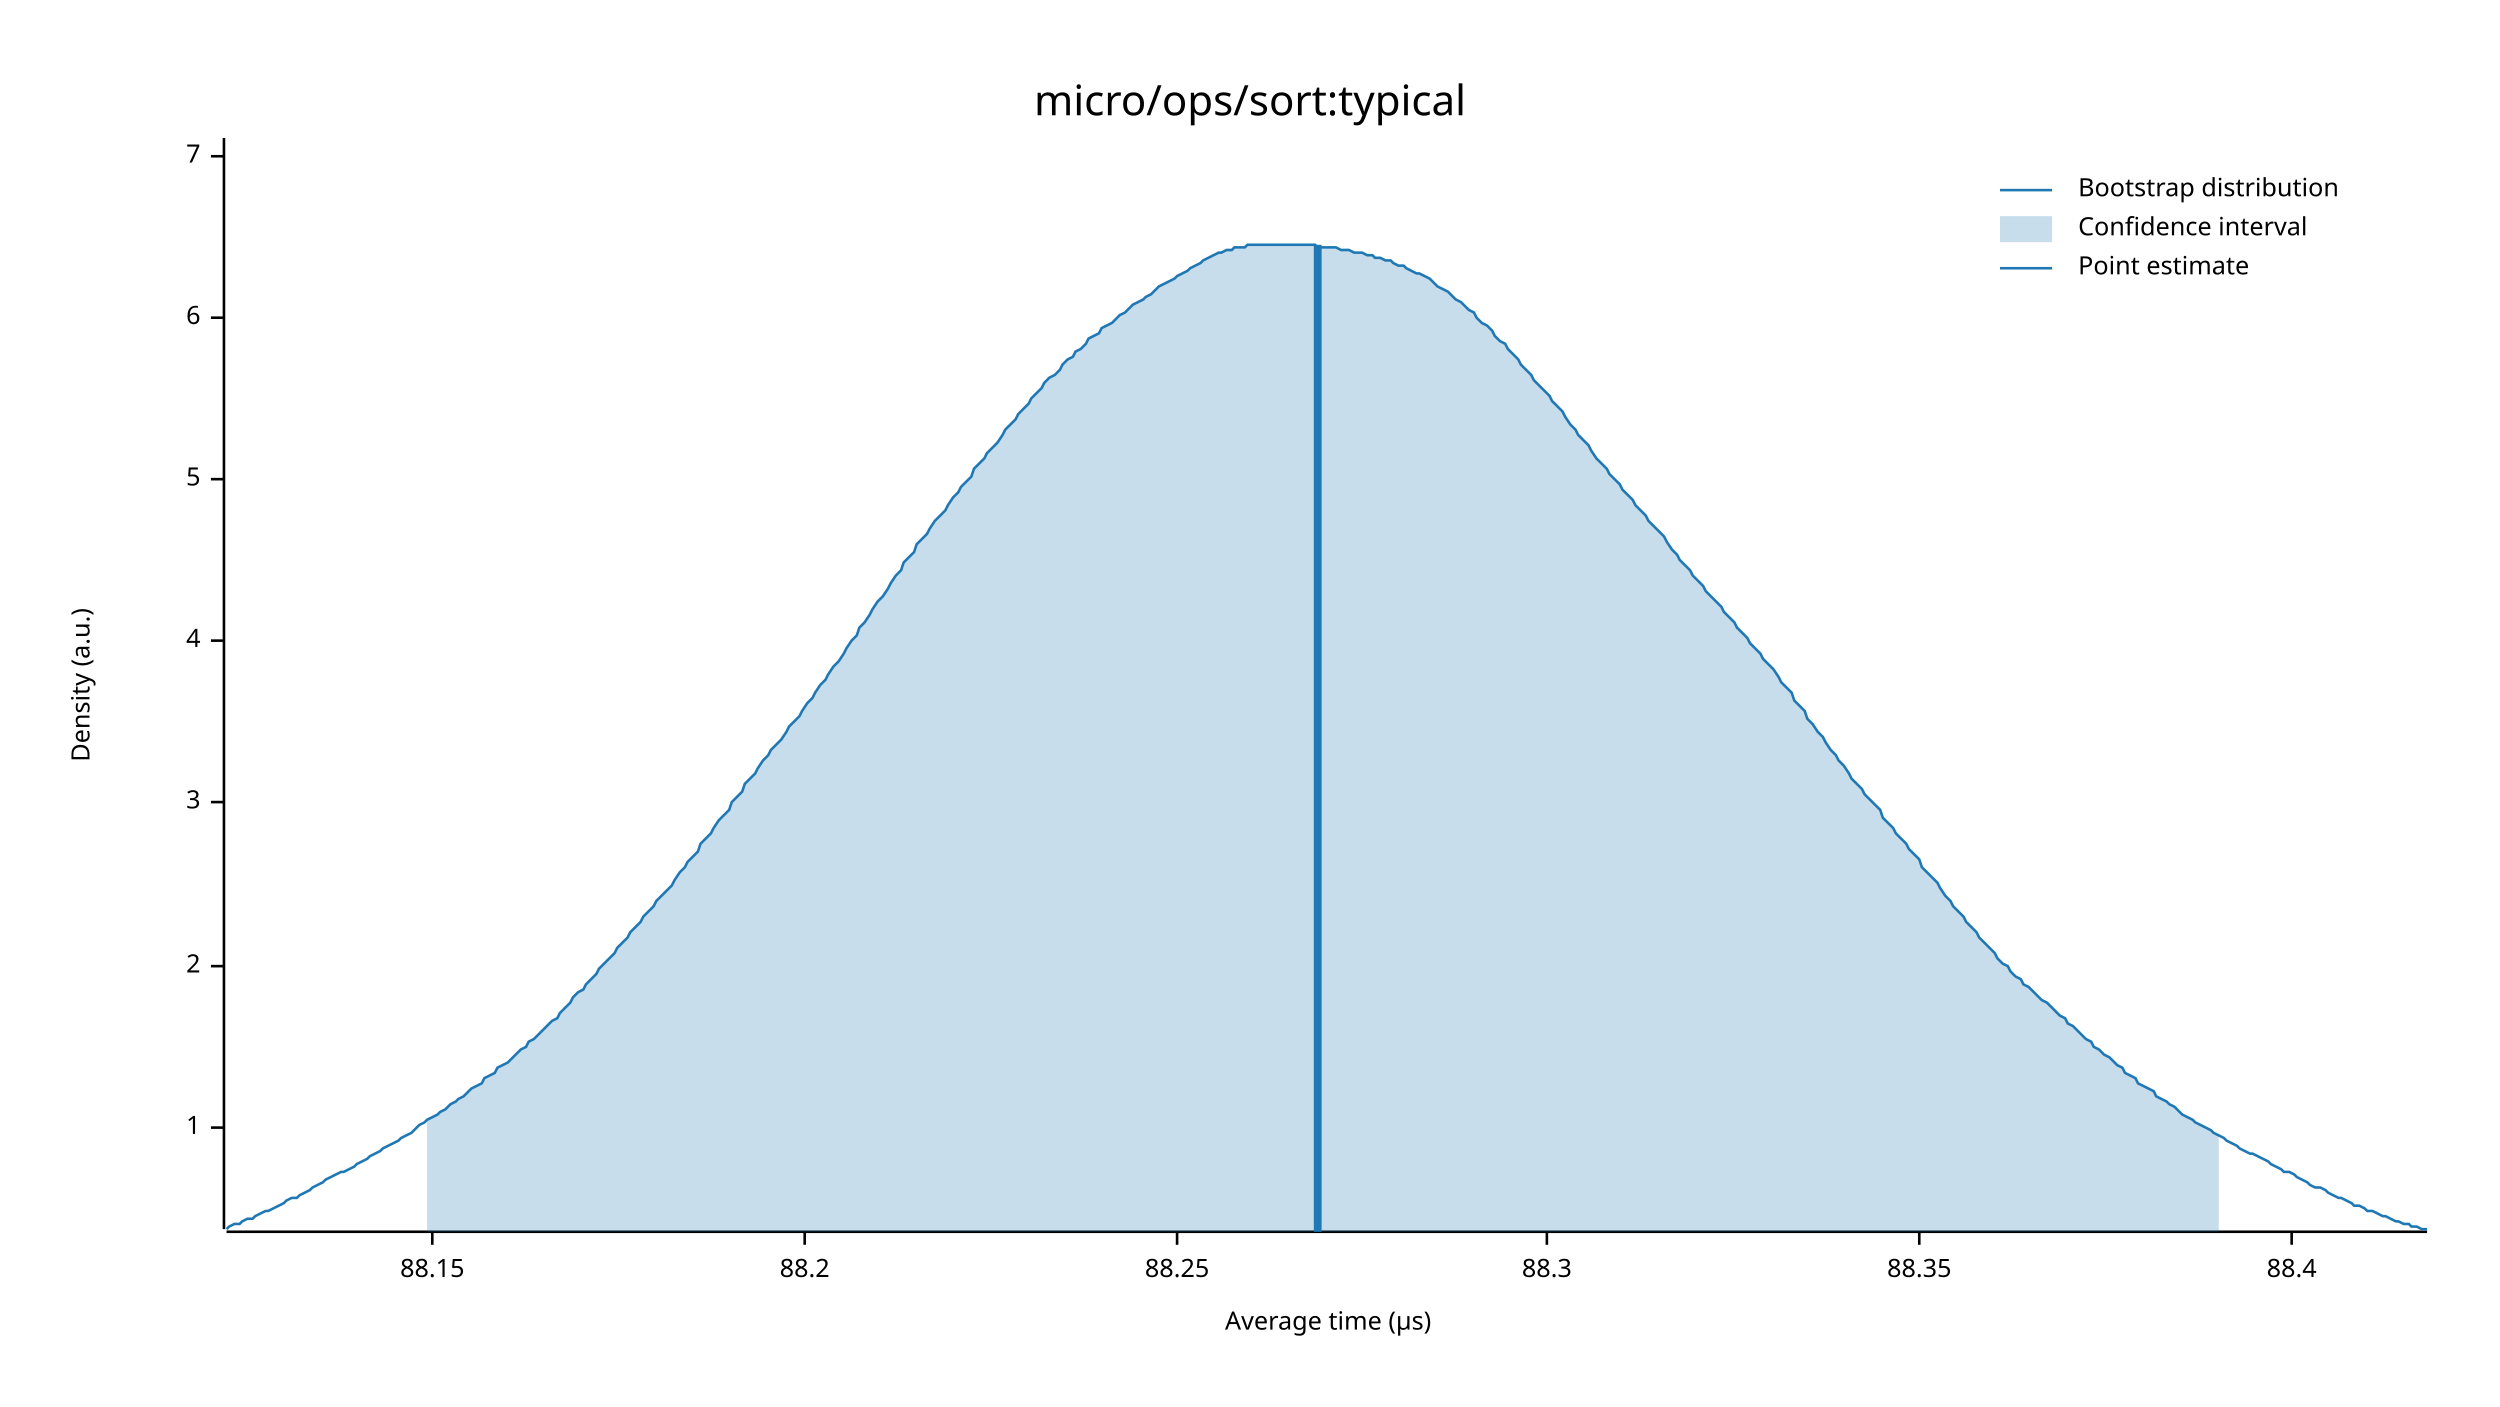
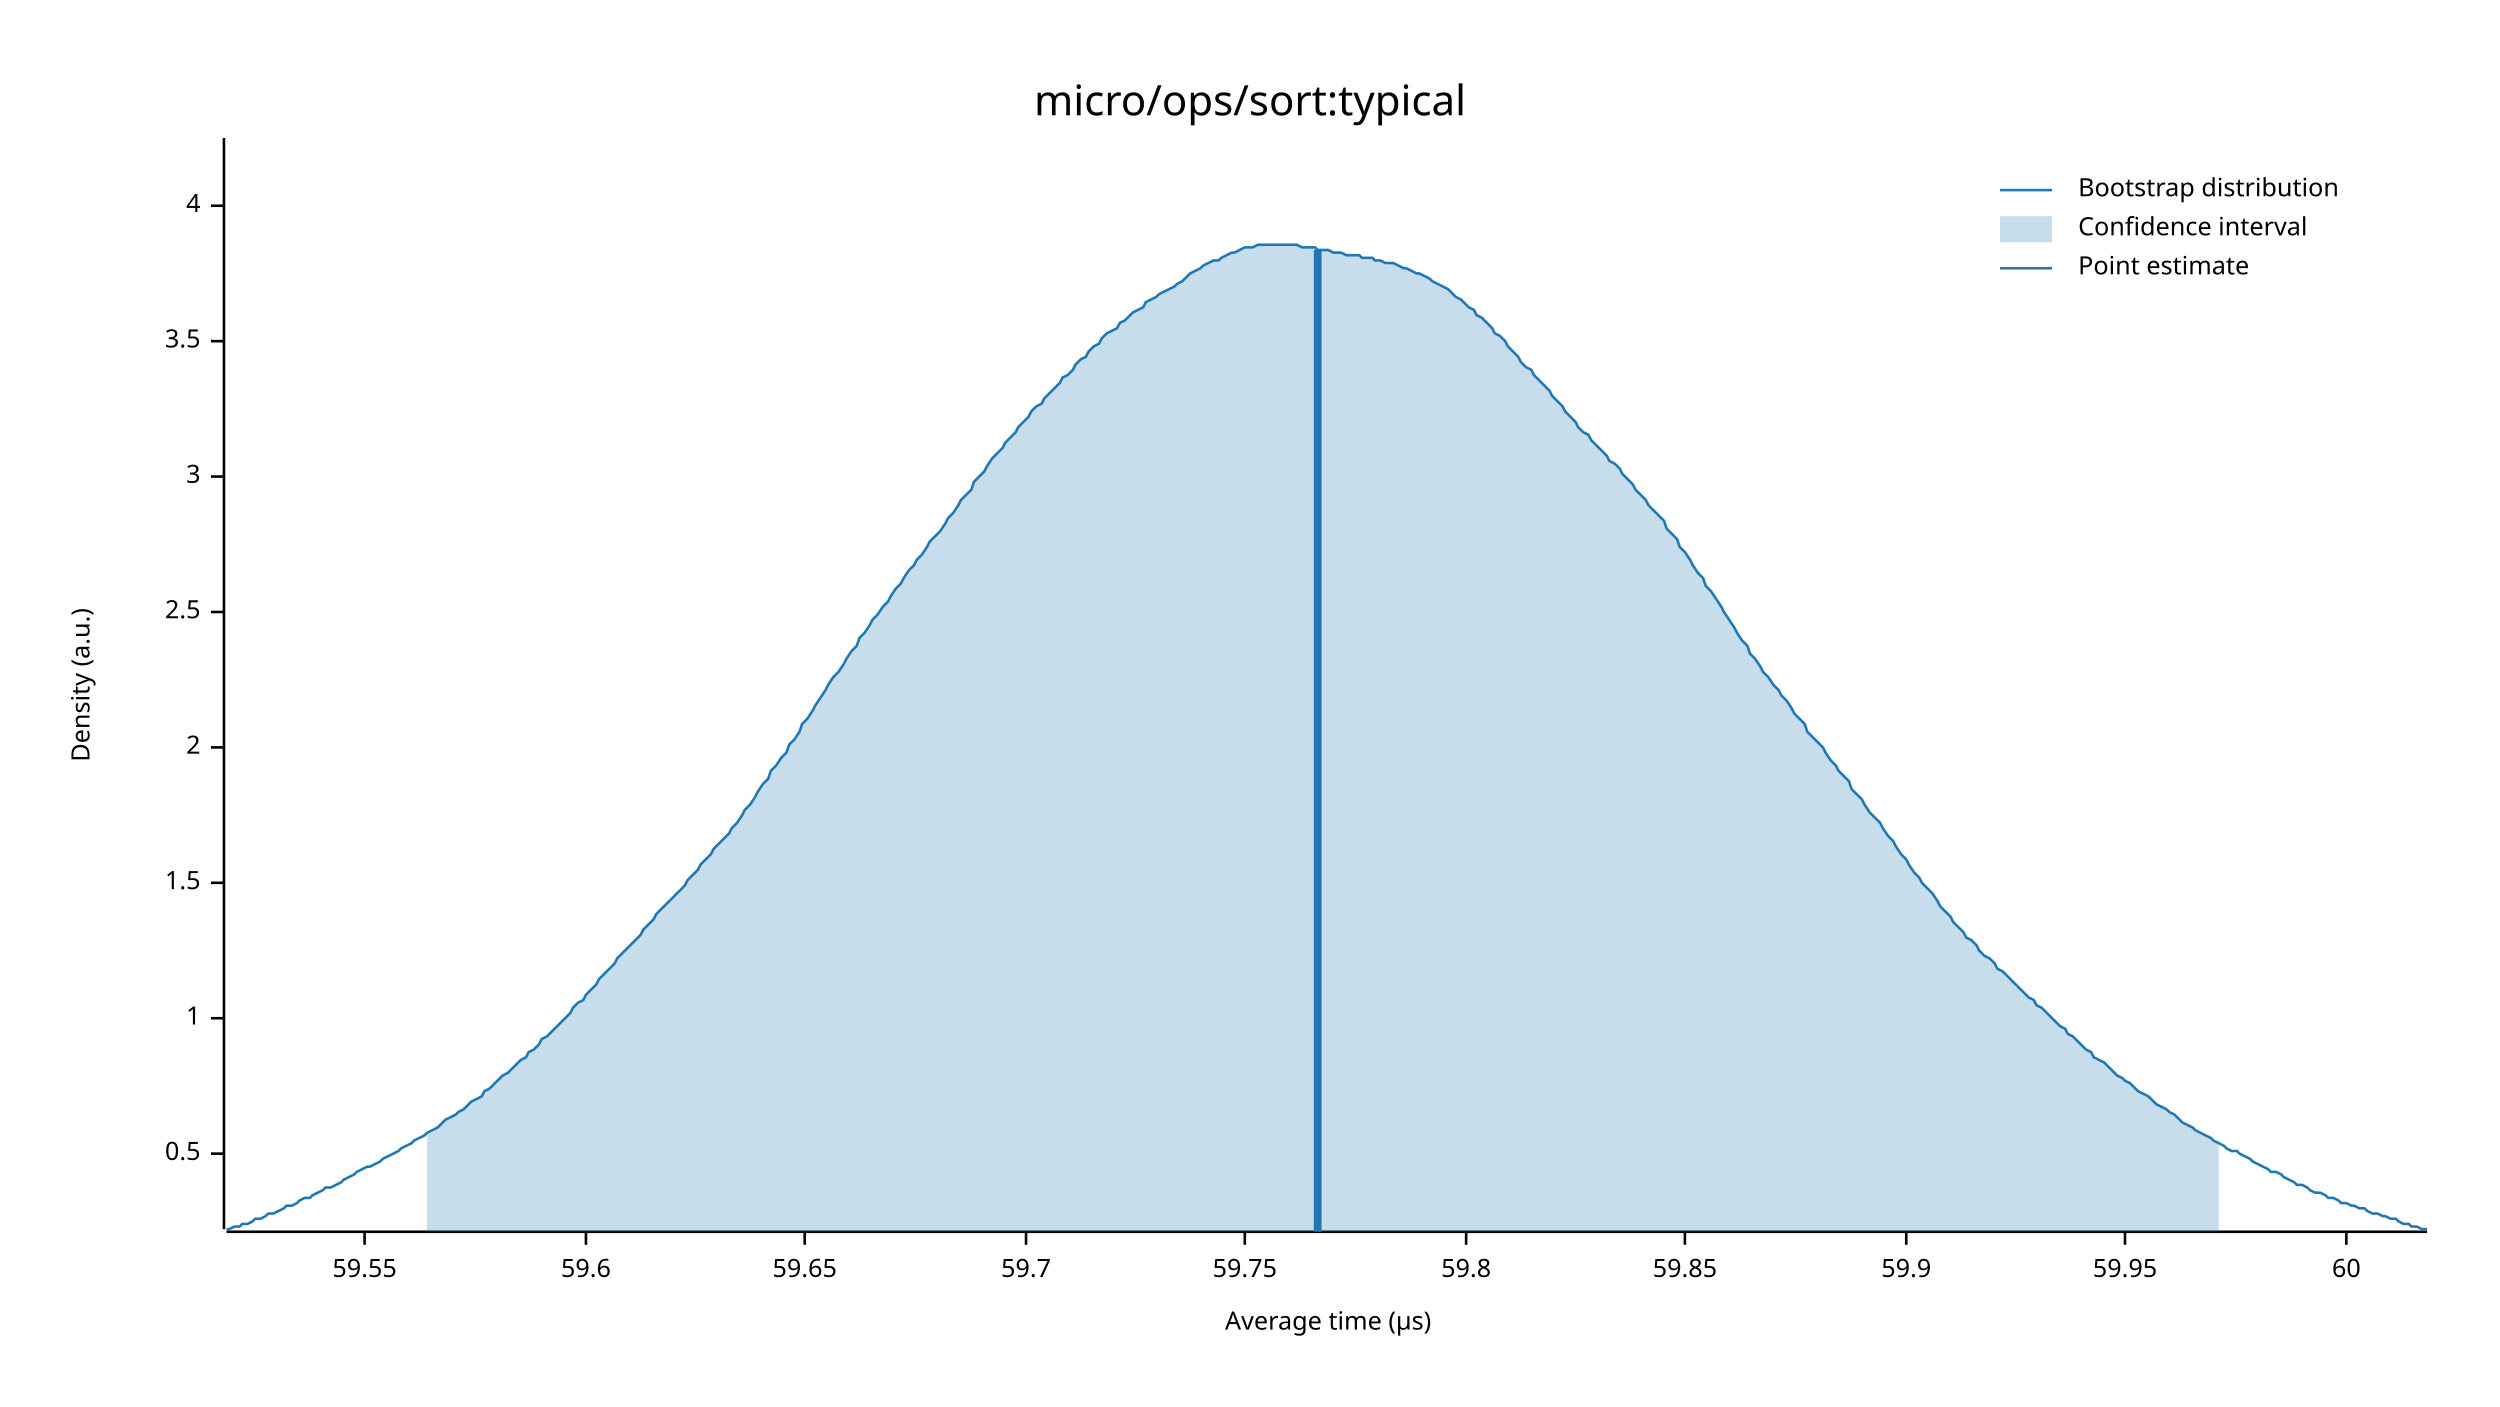
<svg xmlns="http://www.w3.org/2000/svg" width="960" height="540" viewBox="0 0 960 540">
  <text x="480" y="32" dy="0.76em" text-anchor="middle" font-family="sans-serif" font-size="16.129" opacity="1" fill="#000000">
micro/ops/sort:typical
</text>
  <text x="27" y="263" dy="0.76em" text-anchor="middle" font-family="sans-serif" font-size="9.677" opacity="1" fill="#000000" transform="rotate(270, 27, 263)">
Density (a.u.)
</text>
  <text x="510" y="513" dy="-0.5ex" text-anchor="middle" font-family="sans-serif" font-size="9.677" opacity="1" fill="#000000">
Average time (µs)
</text>
  <polyline fill="none" opacity="1" stroke="#000000" stroke-width="1" points="86,53 86,472 " />
-   <text x="77" y="433" dy="0.5ex" text-anchor="end" font-family="sans-serif" font-size="9.677" opacity="1" fill="#000000">
+   <text x="77" y="443" dy="0.5ex" text-anchor="end" font-family="sans-serif" font-size="9.677" opacity="1" fill="#000000">
+ 0.5
+ </text>
+   <polyline fill="none" opacity="1" stroke="#000000" stroke-width="1" points="81,443 86,443 " />
+   <text x="77" y="391" dy="0.5ex" text-anchor="end" font-family="sans-serif" font-size="9.677" opacity="1" fill="#000000">
1
</text>
-   <polyline fill="none" opacity="1" stroke="#000000" stroke-width="1" points="81,433 86,433 " />
-   <text x="77" y="371" dy="0.5ex" text-anchor="end" font-family="sans-serif" font-size="9.677" opacity="1" fill="#000000">
+   <polyline fill="none" opacity="1" stroke="#000000" stroke-width="1" points="81,391 86,391 " />
+   <text x="77" y="339" dy="0.5ex" text-anchor="end" font-family="sans-serif" font-size="9.677" opacity="1" fill="#000000">
+ 1.5
+ </text>
+   <polyline fill="none" opacity="1" stroke="#000000" stroke-width="1" points="81,339 86,339 " />
+   <text x="77" y="287" dy="0.5ex" text-anchor="end" font-family="sans-serif" font-size="9.677" opacity="1" fill="#000000">
2
</text>
-   <polyline fill="none" opacity="1" stroke="#000000" stroke-width="1" points="81,371 86,371 " />
-   <text x="77" y="308" dy="0.5ex" text-anchor="end" font-family="sans-serif" font-size="9.677" opacity="1" fill="#000000">
+   <polyline fill="none" opacity="1" stroke="#000000" stroke-width="1" points="81,287 86,287 " />
+   <text x="77" y="235" dy="0.5ex" text-anchor="end" font-family="sans-serif" font-size="9.677" opacity="1" fill="#000000">
+ 2.5
+ </text>
+   <polyline fill="none" opacity="1" stroke="#000000" stroke-width="1" points="81,235 86,235 " />
+   <text x="77" y="183" dy="0.5ex" text-anchor="end" font-family="sans-serif" font-size="9.677" opacity="1" fill="#000000">
3
</text>
-   <polyline fill="none" opacity="1" stroke="#000000" stroke-width="1" points="81,308 86,308 " />
-   <text x="77" y="246" dy="0.5ex" text-anchor="end" font-family="sans-serif" font-size="9.677" opacity="1" fill="#000000">
+   <polyline fill="none" opacity="1" stroke="#000000" stroke-width="1" points="81,183 86,183 " />
+   <text x="77" y="131" dy="0.5ex" text-anchor="end" font-family="sans-serif" font-size="9.677" opacity="1" fill="#000000">
+ 3.5
+ </text>
+   <polyline fill="none" opacity="1" stroke="#000000" stroke-width="1" points="81,131 86,131 " />
+   <text x="77" y="79" dy="0.5ex" text-anchor="end" font-family="sans-serif" font-size="9.677" opacity="1" fill="#000000">
4
</text>
-   <polyline fill="none" opacity="1" stroke="#000000" stroke-width="1" points="81,246 86,246 " />
-   <text x="77" y="184" dy="0.5ex" text-anchor="end" font-family="sans-serif" font-size="9.677" opacity="1" fill="#000000">
- 5
+   <polyline fill="none" opacity="1" stroke="#000000" stroke-width="1" points="81,79 86,79 " />
+   <polyline fill="none" opacity="1" stroke="#000000" stroke-width="1" points="87,473 932,473 " />
+   <text x="140" y="483" dy="0.76em" text-anchor="middle" font-family="sans-serif" font-size="9.677" opacity="1" fill="#000000">
+ 59.55
</text>
-   <polyline fill="none" opacity="1" stroke="#000000" stroke-width="1" points="81,184 86,184 " />
-   <text x="77" y="122" dy="0.5ex" text-anchor="end" font-family="sans-serif" font-size="9.677" opacity="1" fill="#000000">
- 6
+   <polyline fill="none" opacity="1" stroke="#000000" stroke-width="1" points="140,473 140,478 " />
+   <text x="225" y="483" dy="0.76em" text-anchor="middle" font-family="sans-serif" font-size="9.677" opacity="1" fill="#000000">
+ 59.6
</text>
-   <polyline fill="none" opacity="1" stroke="#000000" stroke-width="1" points="81,122 86,122 " />
-   <text x="77" y="60" dy="0.5ex" text-anchor="end" font-family="sans-serif" font-size="9.677" opacity="1" fill="#000000">
- 7
- </text>
-   <polyline fill="none" opacity="1" stroke="#000000" stroke-width="1" points="81,60 86,60 " />
-   <polyline fill="none" opacity="1" stroke="#000000" stroke-width="1" points="87,473 932,473 " />
-   <text x="166" y="483" dy="0.76em" text-anchor="middle" font-family="sans-serif" font-size="9.677" opacity="1" fill="#000000">
- 88.15
- </text>
-   <polyline fill="none" opacity="1" stroke="#000000" stroke-width="1" points="166,473 166,478 " />
+   <polyline fill="none" opacity="1" stroke="#000000" stroke-width="1" points="225,473 225,478 " />
  <text x="309" y="483" dy="0.76em" text-anchor="middle" font-family="sans-serif" font-size="9.677" opacity="1" fill="#000000">
- 88.2
+ 59.65
</text>
  <polyline fill="none" opacity="1" stroke="#000000" stroke-width="1" points="309,473 309,478 " />
-   <text x="452" y="483" dy="0.76em" text-anchor="middle" font-family="sans-serif" font-size="9.677" opacity="1" fill="#000000">
- 88.25
+   <text x="394" y="483" dy="0.76em" text-anchor="middle" font-family="sans-serif" font-size="9.677" opacity="1" fill="#000000">
+ 59.7
</text>
-   <polyline fill="none" opacity="1" stroke="#000000" stroke-width="1" points="452,473 452,478 " />
-   <text x="594" y="483" dy="0.76em" text-anchor="middle" font-family="sans-serif" font-size="9.677" opacity="1" fill="#000000">
- 88.3
+   <polyline fill="none" opacity="1" stroke="#000000" stroke-width="1" points="394,473 394,478 " />
+   <text x="478" y="483" dy="0.76em" text-anchor="middle" font-family="sans-serif" font-size="9.677" opacity="1" fill="#000000">
+ 59.75
</text>
-   <polyline fill="none" opacity="1" stroke="#000000" stroke-width="1" points="594,473 594,478 " />
-   <text x="737" y="483" dy="0.76em" text-anchor="middle" font-family="sans-serif" font-size="9.677" opacity="1" fill="#000000">
- 88.35
+   <polyline fill="none" opacity="1" stroke="#000000" stroke-width="1" points="478,473 478,478 " />
+   <text x="563" y="483" dy="0.76em" text-anchor="middle" font-family="sans-serif" font-size="9.677" opacity="1" fill="#000000">
+ 59.8
</text>
-   <polyline fill="none" opacity="1" stroke="#000000" stroke-width="1" points="737,473 737,478 " />
-   <text x="880" y="483" dy="0.76em" text-anchor="middle" font-family="sans-serif" font-size="9.677" opacity="1" fill="#000000">
- 88.4
+   <polyline fill="none" opacity="1" stroke="#000000" stroke-width="1" points="563,473 563,478 " />
+   <text x="647" y="483" dy="0.76em" text-anchor="middle" font-family="sans-serif" font-size="9.677" opacity="1" fill="#000000">
+ 59.85
</text>
-   <polyline fill="none" opacity="1" stroke="#000000" stroke-width="1" points="880,473 880,478 " />
-   <polyline fill="none" opacity="1" stroke="#1F78B4" stroke-width="1" points="87,472 88,471 90,470 92,470 93,469 95,468 97,468 98,467 100,466 102,465 103,465 105,464 107,463 109,462 110,461 112,460 114,460 115,459 117,458 119,457 120,456 122,455 124,454 125,453 127,452 129,451 131,450 132,450 134,449 136,448 137,447 139,446 141,445 142,444 144,443 146,442 147,441 149,440 151,439 153,438 154,437 156,436 158,435 159,434 161,432 163,431 164,430 166,429 168,428 169,427 171,426 173,424 175,423 176,422 178,421 180,419 181,418 183,417 185,416 186,414 188,413 190,412 191,410 193,409 195,408 197,406 198,405 200,403 202,402 203,400 205,399 207,397 208,396 210,394 212,392 214,391 215,389 217,387 219,385 220,383 222,381 224,380 225,378 227,376 229,374 230,372 232,370 234,368 236,366 237,364 239,362 241,360 242,358 244,356 246,354 247,352 249,350 251,348 252,346 254,344 256,342 258,340 259,338 261,335 263,333 264,331 266,329 268,327 269,324 271,322 273,320 274,318 276,315 278,313 280,311 281,308 283,306 285,304 286,301 288,299 290,297 291,295 293,292 295,290 296,288 298,286 300,284 302,281 303,279 305,277 307,275 308,273 310,270 312,268 313,266 315,263 317,261 318,259 320,256 322,254 324,251 325,249 327,246 329,244 330,241 332,239 334,236 335,234 337,231 339,229 341,226 342,224 344,221 346,219 347,216 349,214 351,212 352,209 354,207 356,205 357,203 359,200 361,198 363,196 364,194 366,191 368,189 369,187 371,185 373,183 374,180 376,178 378,176 379,174 381,172 383,170 385,167 386,165 388,163 390,161 391,159 393,157 395,155 396,153 398,151 400,149 401,147 403,145 405,144 407,142 408,140 410,138 412,137 413,135 415,134 417,132 418,130 420,129 422,128 423,126 425,125 427,124 429,122 430,121 432,120 434,118 435,117 437,116 439,115 440,114 442,113 444,111 445,110 447,109 449,108 451,107 452,106 454,105 456,104 457,103 459,102 461,101 462,100 464,99 466,98 468,97 469,97 471,96 473,96 474,95 476,95 478,95 479,94 481,94 483,94 484,94 486,94 488,94 490,94 491,94 493,94 495,94 496,94 498,94 500,94 501,94 503,94 505,94 506,95 508,95 510,95 512,95 513,95 515,96 517,96 518,96 520,97 522,97 523,97 525,98 527,98 528,99 530,99 532,100 534,100 535,101 537,102 539,102 540,103 542,104 544,105 545,105 547,106 549,107 550,108 552,110 554,111 556,112 557,113 559,115 561,116 562,117 564,119 566,120 567,122 569,124 571,125 573,127 574,129 576,131 578,132 579,134 581,136 583,138 584,140 586,142 588,144 589,146 591,148 593,150 595,152 596,154 598,156 600,158 601,160 603,163 605,165 606,167 608,169 610,171 611,173 613,176 615,178 617,180 618,182 620,184 622,186 623,188 625,190 627,192 628,194 630,196 632,198 633,200 635,202 637,204 639,206 640,208 642,211 644,213 645,215 647,217 649,219 650,221 652,223 654,225 655,227 657,229 659,231 661,233 662,235 664,237 666,239 667,241 669,243 671,245 672,247 674,249 676,251 677,253 679,255 681,257 683,260 684,262 686,264 688,266 689,269 691,271 693,273 694,276 696,278 698,281 700,283 701,285 703,288 705,290 706,292 708,294 710,297 711,299 713,301 715,303 716,305 718,307 720,309 722,311 723,314 725,316 727,318 728,320 730,322 732,324 733,326 735,328 737,330 738,333 740,335 742,337 744,339 745,341 747,344 749,346 750,348 752,350 754,352 755,354 757,356 759,358 760,360 762,362 764,364 766,366 767,368 769,370 771,371 772,373 774,375 776,376 777,378 779,379 781,381 782,382 784,384 786,385 788,387 789,388 791,390 793,391 794,393 796,394 798,396 799,397 801,399 803,400 804,402 806,403 808,405 810,406 811,407 813,409 815,410 816,412 818,413 820,414 821,416 823,417 825,418 827,419 828,421 830,422 832,423 833,424 835,425 837,427 838,428 840,429 842,430 843,431 845,432 847,433 849,434 850,435 852,436 854,437 855,438 857,439 859,440 860,441 862,442 864,443 865,443 867,444 869,445 871,446 872,447 874,448 876,449 877,450 879,450 881,451 882,452 884,453 886,454 887,455 889,456 891,456 893,457 894,458 896,459 898,460 899,460 901,461 903,462 904,463 906,463 908,464 909,465 911,465 913,466 915,467 916,467 918,468 920,469 921,469 923,470 925,470 926,471 928,471 930,472 932,472 " />
-   <polygon opacity="0.25" fill="#1F78B4" points="164,430 166,429 168,428 169,427 171,426 173,424 175,423 176,422 178,421 180,419 181,418 183,417 185,416 186,414 188,413 190,412 191,410 193,409 195,408 197,406 198,405 200,403 202,402 203,400 205,399 207,397 208,396 210,394 212,392 214,391 215,389 217,387 219,385 220,383 222,381 224,380 225,378 227,376 229,374 230,372 232,370 234,368 236,366 237,364 239,362 241,360 242,358 244,356 246,354 247,352 249,350 251,348 252,346 254,344 256,342 258,340 259,338 261,335 263,333 264,331 266,329 268,327 269,324 271,322 273,320 274,318 276,315 278,313 280,311 281,308 283,306 285,304 286,301 288,299 290,297 291,295 293,292 295,290 296,288 298,286 300,284 302,281 303,279 305,277 307,275 308,273 310,270 312,268 313,266 315,263 317,261 318,259 320,256 322,254 324,251 325,249 327,246 329,244 330,241 332,239 334,236 335,234 337,231 339,229 341,226 342,224 344,221 346,219 347,216 349,214 351,212 352,209 354,207 356,205 357,203 359,200 361,198 363,196 364,194 366,191 368,189 369,187 371,185 373,183 374,180 376,178 378,176 379,174 381,172 383,170 385,167 386,165 388,163 390,161 391,159 393,157 395,155 396,153 398,151 400,149 401,147 403,145 405,144 407,142 408,140 410,138 412,137 413,135 415,134 417,132 418,130 420,129 422,128 423,126 425,125 427,124 429,122 430,121 432,120 434,118 435,117 437,116 439,115 440,114 442,113 444,111 445,110 447,109 449,108 451,107 452,106 454,105 456,104 457,103 459,102 461,101 462,100 464,99 466,98 468,97 469,97 471,96 473,96 474,95 476,95 478,95 479,94 481,94 483,94 484,94 486,94 488,94 490,94 491,94 493,94 495,94 496,94 498,94 500,94 501,94 503,94 505,94 506,95 508,95 510,95 512,95 513,95 515,96 517,96 518,96 520,97 522,97 523,97 525,98 527,98 528,99 530,99 532,100 534,100 535,101 537,102 539,102 540,103 542,104 544,105 545,105 547,106 549,107 550,108 552,110 554,111 556,112 557,113 559,115 561,116 562,117 564,119 566,120 567,122 569,124 571,125 573,127 574,129 576,131 578,132 579,134 581,136 583,138 584,140 586,142 588,144 589,146 591,148 593,150 595,152 596,154 598,156 600,158 601,160 603,163 605,165 606,167 608,169 610,171 611,173 613,176 615,178 617,180 618,182 620,184 622,186 623,188 625,190 627,192 628,194 630,196 632,198 633,200 635,202 637,204 639,206 640,208 642,211 644,213 645,215 647,217 649,219 650,221 652,223 654,225 655,227 657,229 659,231 661,233 662,235 664,237 666,239 667,241 669,243 671,245 672,247 674,249 676,251 677,253 679,255 681,257 683,260 684,262 686,264 688,266 689,269 691,271 693,273 694,276 696,278 698,281 700,283 701,285 703,288 705,290 706,292 708,294 710,297 711,299 713,301 715,303 716,305 718,307 720,309 722,311 723,314 725,316 727,318 728,320 730,322 732,324 733,326 735,328 737,330 738,333 740,335 742,337 744,339 745,341 747,344 749,346 750,348 752,350 754,352 755,354 757,356 759,358 760,360 762,362 764,364 766,366 767,368 769,370 771,371 772,373 774,375 776,376 777,378 779,379 781,381 782,382 784,384 786,385 788,387 789,388 791,390 793,391 794,393 796,394 798,396 799,397 801,399 803,400 804,402 806,403 808,405 810,406 811,407 813,409 815,410 816,412 818,413 820,414 821,416 823,417 825,418 827,419 828,421 830,422 832,423 833,424 835,425 837,427 838,428 840,429 842,430 843,431 845,432 847,433 849,434 850,435 852,436 852,473 164,473 " />
-   <polyline fill="none" opacity="1" stroke="#1F78B4" stroke-width="3" points="506,473 506,94 " />
+   <polyline fill="none" opacity="1" stroke="#000000" stroke-width="1" points="647,473 647,478 " />
+   <text x="732" y="483" dy="0.76em" text-anchor="middle" font-family="sans-serif" font-size="9.677" opacity="1" fill="#000000">
+ 59.9
+ </text>
+   <polyline fill="none" opacity="1" stroke="#000000" stroke-width="1" points="732,473 732,478 " />
+   <text x="816" y="483" dy="0.76em" text-anchor="middle" font-family="sans-serif" font-size="9.677" opacity="1" fill="#000000">
+ 59.95
+ </text>
+   <polyline fill="none" opacity="1" stroke="#000000" stroke-width="1" points="816,473 816,478 " />
+   <text x="901" y="483" dy="0.76em" text-anchor="middle" font-family="sans-serif" font-size="9.677" opacity="1" fill="#000000">
+ 60
+ </text>
+   <polyline fill="none" opacity="1" stroke="#000000" stroke-width="1" points="901,473 901,478 " />
+   <polyline fill="none" opacity="1" stroke="#1F78B4" stroke-width="1" points="87,472 88,472 90,471 92,471 93,470 95,470 97,469 98,468 100,468 102,467 103,466 105,466 107,465 109,464 110,463 112,463 114,462 115,461 117,460 119,460 120,459 122,458 124,457 125,456 127,456 129,455 131,454 132,453 134,452 136,451 137,450 139,449 141,448 142,448 144,447 146,446 147,445 149,444 151,443 153,442 154,441 156,440 158,439 159,438 161,437 163,436 164,435 166,434 168,433 169,432 171,430 173,429 175,428 176,427 178,426 180,424 181,423 183,422 185,421 186,419 188,418 190,416 191,415 193,413 195,412 197,410 198,409 200,407 202,406 203,404 205,403 207,401 208,399 210,398 212,396 214,394 215,393 217,391 219,389 220,387 222,385 224,384 225,382 227,380 229,378 230,376 232,374 234,372 236,370 237,368 239,366 241,364 242,363 244,361 246,359 247,357 249,355 251,353 252,351 254,349 256,347 258,345 259,344 261,342 263,340 264,338 266,336 268,334 269,332 271,330 273,328 274,326 276,324 278,322 280,320 281,318 283,316 285,313 286,311 288,309 290,306 291,304 293,301 295,299 296,296 298,294 300,291 302,289 303,286 305,284 307,281 308,278 310,276 312,273 313,271 315,268 317,265 318,263 320,260 322,258 324,255 325,253 327,250 329,248 330,245 332,243 334,240 335,238 337,236 339,233 341,231 342,229 344,226 346,224 347,222 349,219 351,217 352,215 354,213 356,210 357,208 359,206 361,204 363,201 364,199 366,197 368,194 369,192 371,190 373,188 374,185 376,183 378,181 379,179 381,176 383,174 385,172 386,170 388,168 390,166 391,164 393,162 395,160 396,158 398,156 400,155 401,153 403,151 405,149 407,147 408,145 410,144 412,142 413,140 415,138 417,137 418,135 420,133 422,132 423,130 425,128 427,127 429,126 430,124 432,123 434,121 435,120 437,119 439,118 440,116 442,115 444,114 445,113 447,112 449,111 451,110 452,109 454,108 456,106 457,105 459,104 461,103 462,102 464,101 466,100 468,100 469,99 471,98 473,97 474,97 476,96 478,95 479,95 481,95 483,94 484,94 486,94 488,94 490,94 491,94 493,94 495,94 496,94 498,94 500,95 501,95 503,95 505,95 506,96 508,96 510,96 512,97 513,97 515,97 517,98 518,98 520,98 522,98 523,99 525,99 527,99 528,100 530,100 532,101 534,101 535,101 537,102 539,103 540,103 542,104 544,105 545,105 547,106 549,107 550,108 552,109 554,110 556,111 557,112 559,114 561,115 562,116 564,118 566,119 567,121 569,122 571,124 573,126 574,128 576,129 578,131 579,133 581,135 583,137 584,139 586,141 588,142 589,144 591,146 593,148 595,150 596,152 598,154 600,156 601,158 603,160 605,162 606,164 608,166 610,167 611,169 613,171 615,173 617,175 618,177 620,178 622,180 623,182 625,184 627,186 628,188 630,190 632,192 633,194 635,196 637,198 639,200 640,203 642,205 644,207 645,210 647,212 649,215 650,217 652,220 654,222 655,225 657,227 659,230 661,233 662,235 664,238 666,241 667,243 669,246 671,248 672,251 674,253 676,256 677,258 679,260 681,263 683,265 684,267 686,269 688,272 689,274 691,276 693,278 694,281 696,283 698,285 700,287 701,289 703,292 705,294 706,296 708,298 710,300 711,303 713,305 715,307 716,309 718,312 720,314 722,316 723,318 725,321 727,323 728,325 730,328 732,330 733,332 735,335 737,337 738,339 740,341 742,343 744,346 745,348 747,350 749,352 750,354 752,356 754,358 755,360 757,361 759,363 760,365 762,367 764,368 766,370 767,372 769,373 771,375 772,376 774,378 776,380 777,381 779,383 781,384 782,386 784,387 786,389 788,391 789,392 791,394 793,395 794,397 796,398 798,400 799,401 801,403 803,404 804,406 806,407 808,408 810,410 811,411 813,413 815,414 816,415 818,416 820,418 821,419 823,420 825,421 827,423 828,424 830,425 832,426 833,427 835,428 837,430 838,431 840,432 842,433 843,434 845,435 847,436 849,437 850,438 852,439 854,440 855,441 857,442 859,442 860,443 862,444 864,445 865,446 867,447 869,448 871,449 872,450 874,450 876,451 877,452 879,453 881,454 882,455 884,455 886,456 887,457 889,458 891,458 893,459 894,460 896,460 898,461 899,462 901,462 903,463 904,463 906,464 908,464 909,465 911,466 913,466 915,467 916,467 918,468 920,468 921,469 923,470 925,470 926,471 928,471 930,472 932,472 " />
+   <polygon opacity="0.25" fill="#1F78B4" points="164,435 166,434 168,433 169,432 171,430 173,429 175,428 176,427 178,426 180,424 181,423 183,422 185,421 186,419 188,418 190,416 191,415 193,413 195,412 197,410 198,409 200,407 202,406 203,404 205,403 207,401 208,399 210,398 212,396 214,394 215,393 217,391 219,389 220,387 222,385 224,384 225,382 227,380 229,378 230,376 232,374 234,372 236,370 237,368 239,366 241,364 242,363 244,361 246,359 247,357 249,355 251,353 252,351 254,349 256,347 258,345 259,344 261,342 263,340 264,338 266,336 268,334 269,332 271,330 273,328 274,326 276,324 278,322 280,320 281,318 283,316 285,313 286,311 288,309 290,306 291,304 293,301 295,299 296,296 298,294 300,291 302,289 303,286 305,284 307,281 308,278 310,276 312,273 313,271 315,268 317,265 318,263 320,260 322,258 324,255 325,253 327,250 329,248 330,245 332,243 334,240 335,238 337,236 339,233 341,231 342,229 344,226 346,224 347,222 349,219 351,217 352,215 354,213 356,210 357,208 359,206 361,204 363,201 364,199 366,197 368,194 369,192 371,190 373,188 374,185 376,183 378,181 379,179 381,176 383,174 385,172 386,170 388,168 390,166 391,164 393,162 395,160 396,158 398,156 400,155 401,153 403,151 405,149 407,147 408,145 410,144 412,142 413,140 415,138 417,137 418,135 420,133 422,132 423,130 425,128 427,127 429,126 430,124 432,123 434,121 435,120 437,119 439,118 440,116 442,115 444,114 445,113 447,112 449,111 451,110 452,109 454,108 456,106 457,105 459,104 461,103 462,102 464,101 466,100 468,100 469,99 471,98 473,97 474,97 476,96 478,95 479,95 481,95 483,94 484,94 486,94 488,94 490,94 491,94 493,94 495,94 496,94 498,94 500,95 501,95 503,95 505,95 506,96 508,96 510,96 512,97 513,97 515,97 517,98 518,98 520,98 522,98 523,99 525,99 527,99 528,100 530,100 532,101 534,101 535,101 537,102 539,103 540,103 542,104 544,105 545,105 547,106 549,107 550,108 552,109 554,110 556,111 557,112 559,114 561,115 562,116 564,118 566,119 567,121 569,122 571,124 573,126 574,128 576,129 578,131 579,133 581,135 583,137 584,139 586,141 588,142 589,144 591,146 593,148 595,150 596,152 598,154 600,156 601,158 603,160 605,162 606,164 608,166 610,167 611,169 613,171 615,173 617,175 618,177 620,178 622,180 623,182 625,184 627,186 628,188 630,190 632,192 633,194 635,196 637,198 639,200 640,203 642,205 644,207 645,210 647,212 649,215 650,217 652,220 654,222 655,225 657,227 659,230 661,233 662,235 664,238 666,241 667,243 669,246 671,248 672,251 674,253 676,256 677,258 679,260 681,263 683,265 684,267 686,269 688,272 689,274 691,276 693,278 694,281 696,283 698,285 700,287 701,289 703,292 705,294 706,296 708,298 710,300 711,303 713,305 715,307 716,309 718,312 720,314 722,316 723,318 725,321 727,323 728,325 730,328 732,330 733,332 735,335 737,337 738,339 740,341 742,343 744,346 745,348 747,350 749,352 750,354 752,356 754,358 755,360 757,361 759,363 760,365 762,367 764,368 766,370 767,372 769,373 771,375 772,376 774,378 776,380 777,381 779,383 781,384 782,386 784,387 786,389 788,391 789,392 791,394 793,395 794,397 796,398 798,400 799,401 801,403 803,404 804,406 806,407 808,408 810,410 811,411 813,413 815,414 816,415 818,416 820,418 821,419 823,420 825,421 827,423 828,424 830,425 832,426 833,427 835,428 837,430 838,431 840,432 842,433 843,434 845,435 847,436 849,437 850,438 852,439 852,473 164,473 " />
+   <polyline fill="none" opacity="1" stroke="#1F78B4" stroke-width="3" points="506,473 506,96 " />
  <text x="798" y="68" dy="0.76em" text-anchor="start" font-family="sans-serif" font-size="9.677" opacity="1" fill="#000000">
Bootstrap distribution
</text>
  <text x="798" y="83" dy="0.76em" text-anchor="start" font-family="sans-serif" font-size="9.677" opacity="1" fill="#000000">
Confidence interval
</text>
  <text x="798" y="98" dy="0.76em" text-anchor="start" font-family="sans-serif" font-size="9.677" opacity="1" fill="#000000">
Point estimate
</text>
  <polyline fill="none" opacity="1" stroke="#1F78B4" stroke-width="1" points="768,73 788,73 " />
  <rect x="768" y="83" width="20" height="10" opacity="0.25" fill="#1F78B4" stroke="none" />
  <polyline fill="none" opacity="1" stroke="#1F78B4" stroke-width="1" points="768,103 788,103 " />
</svg>
